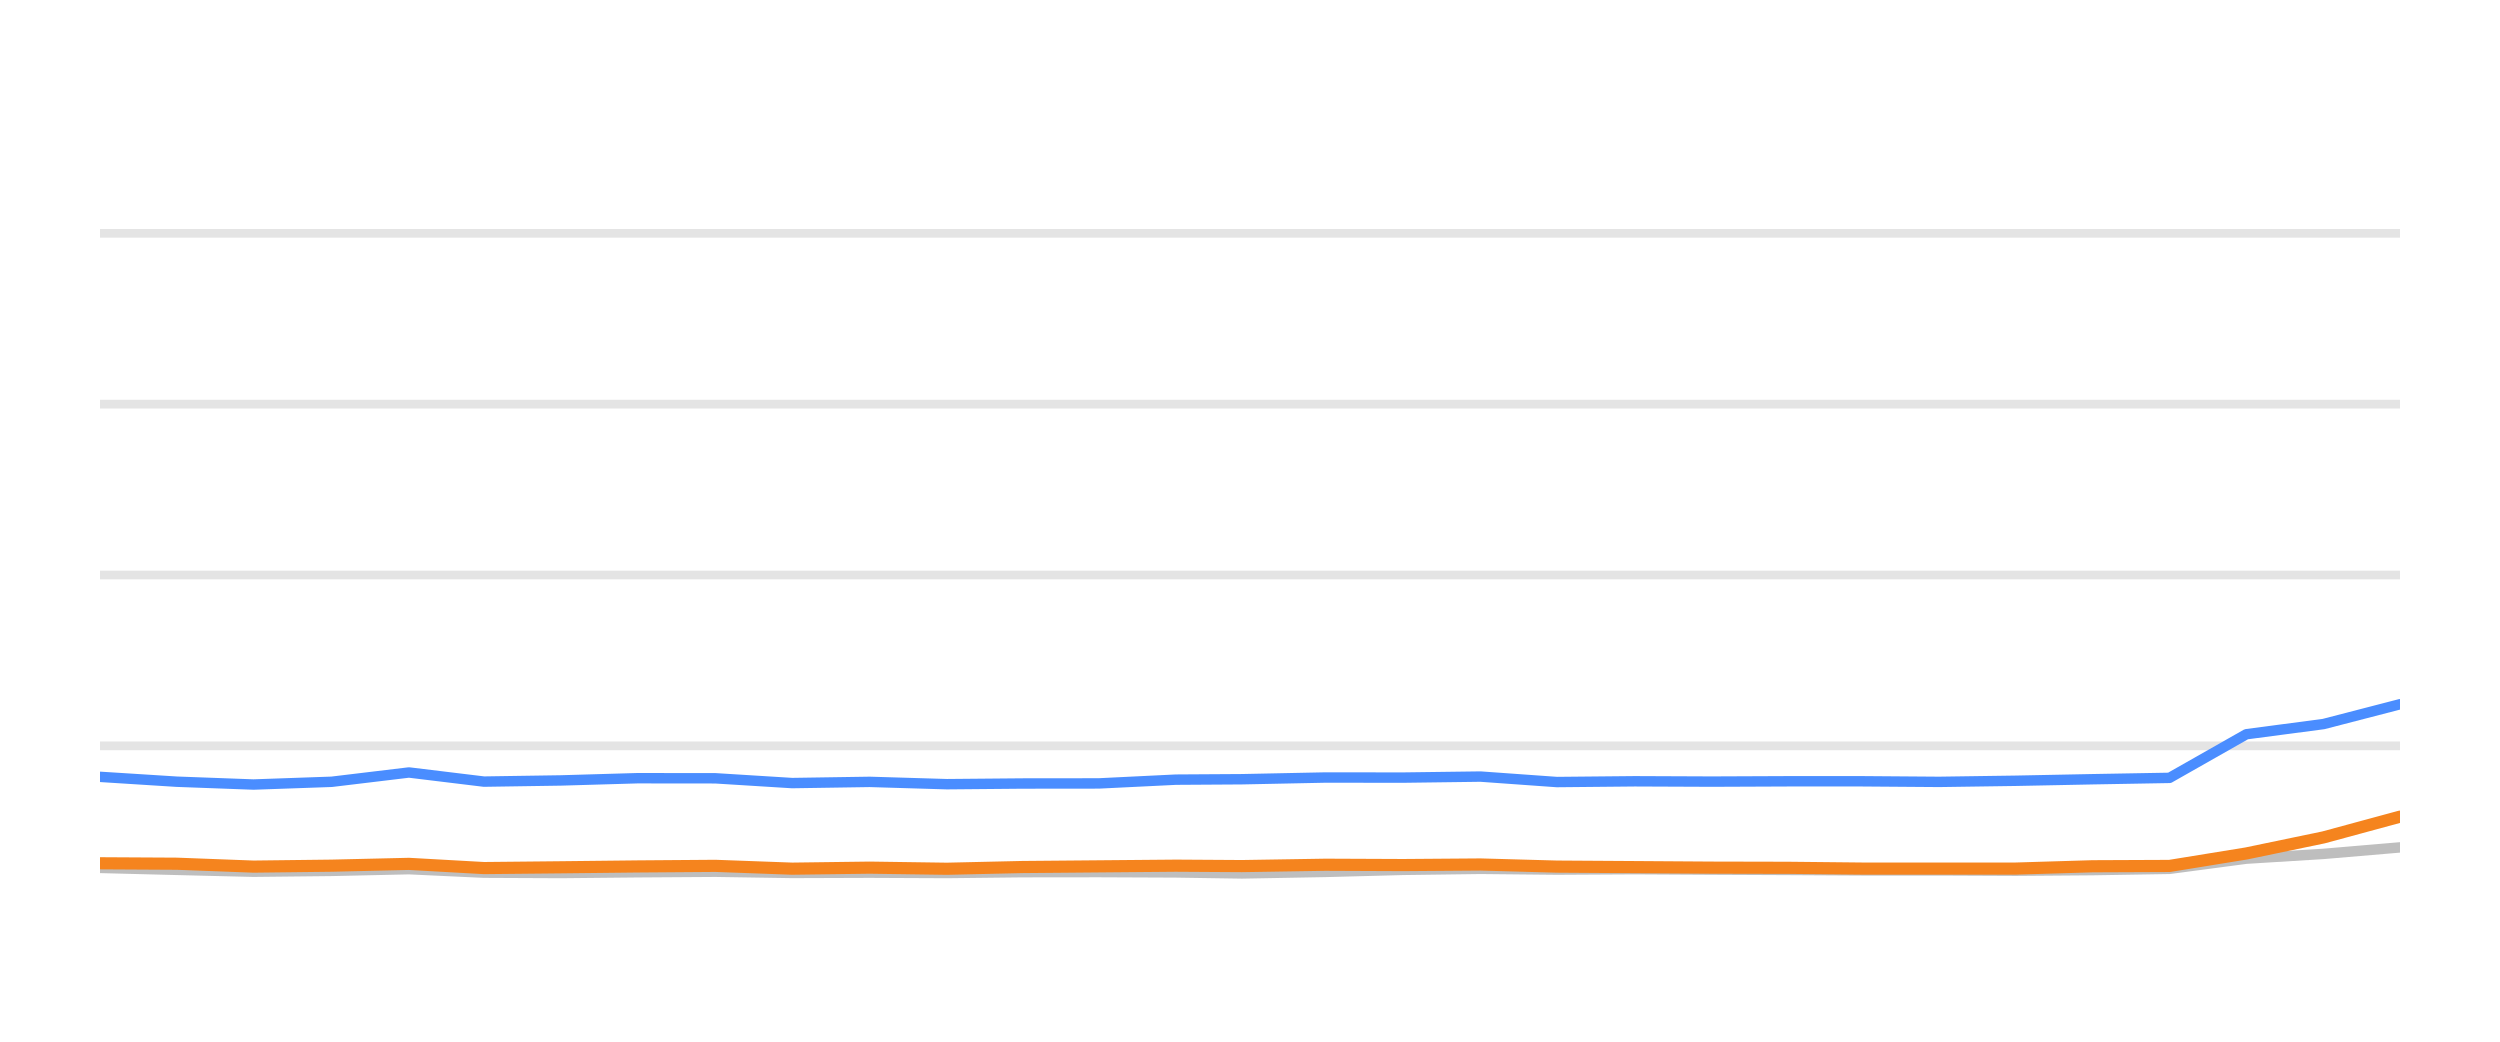
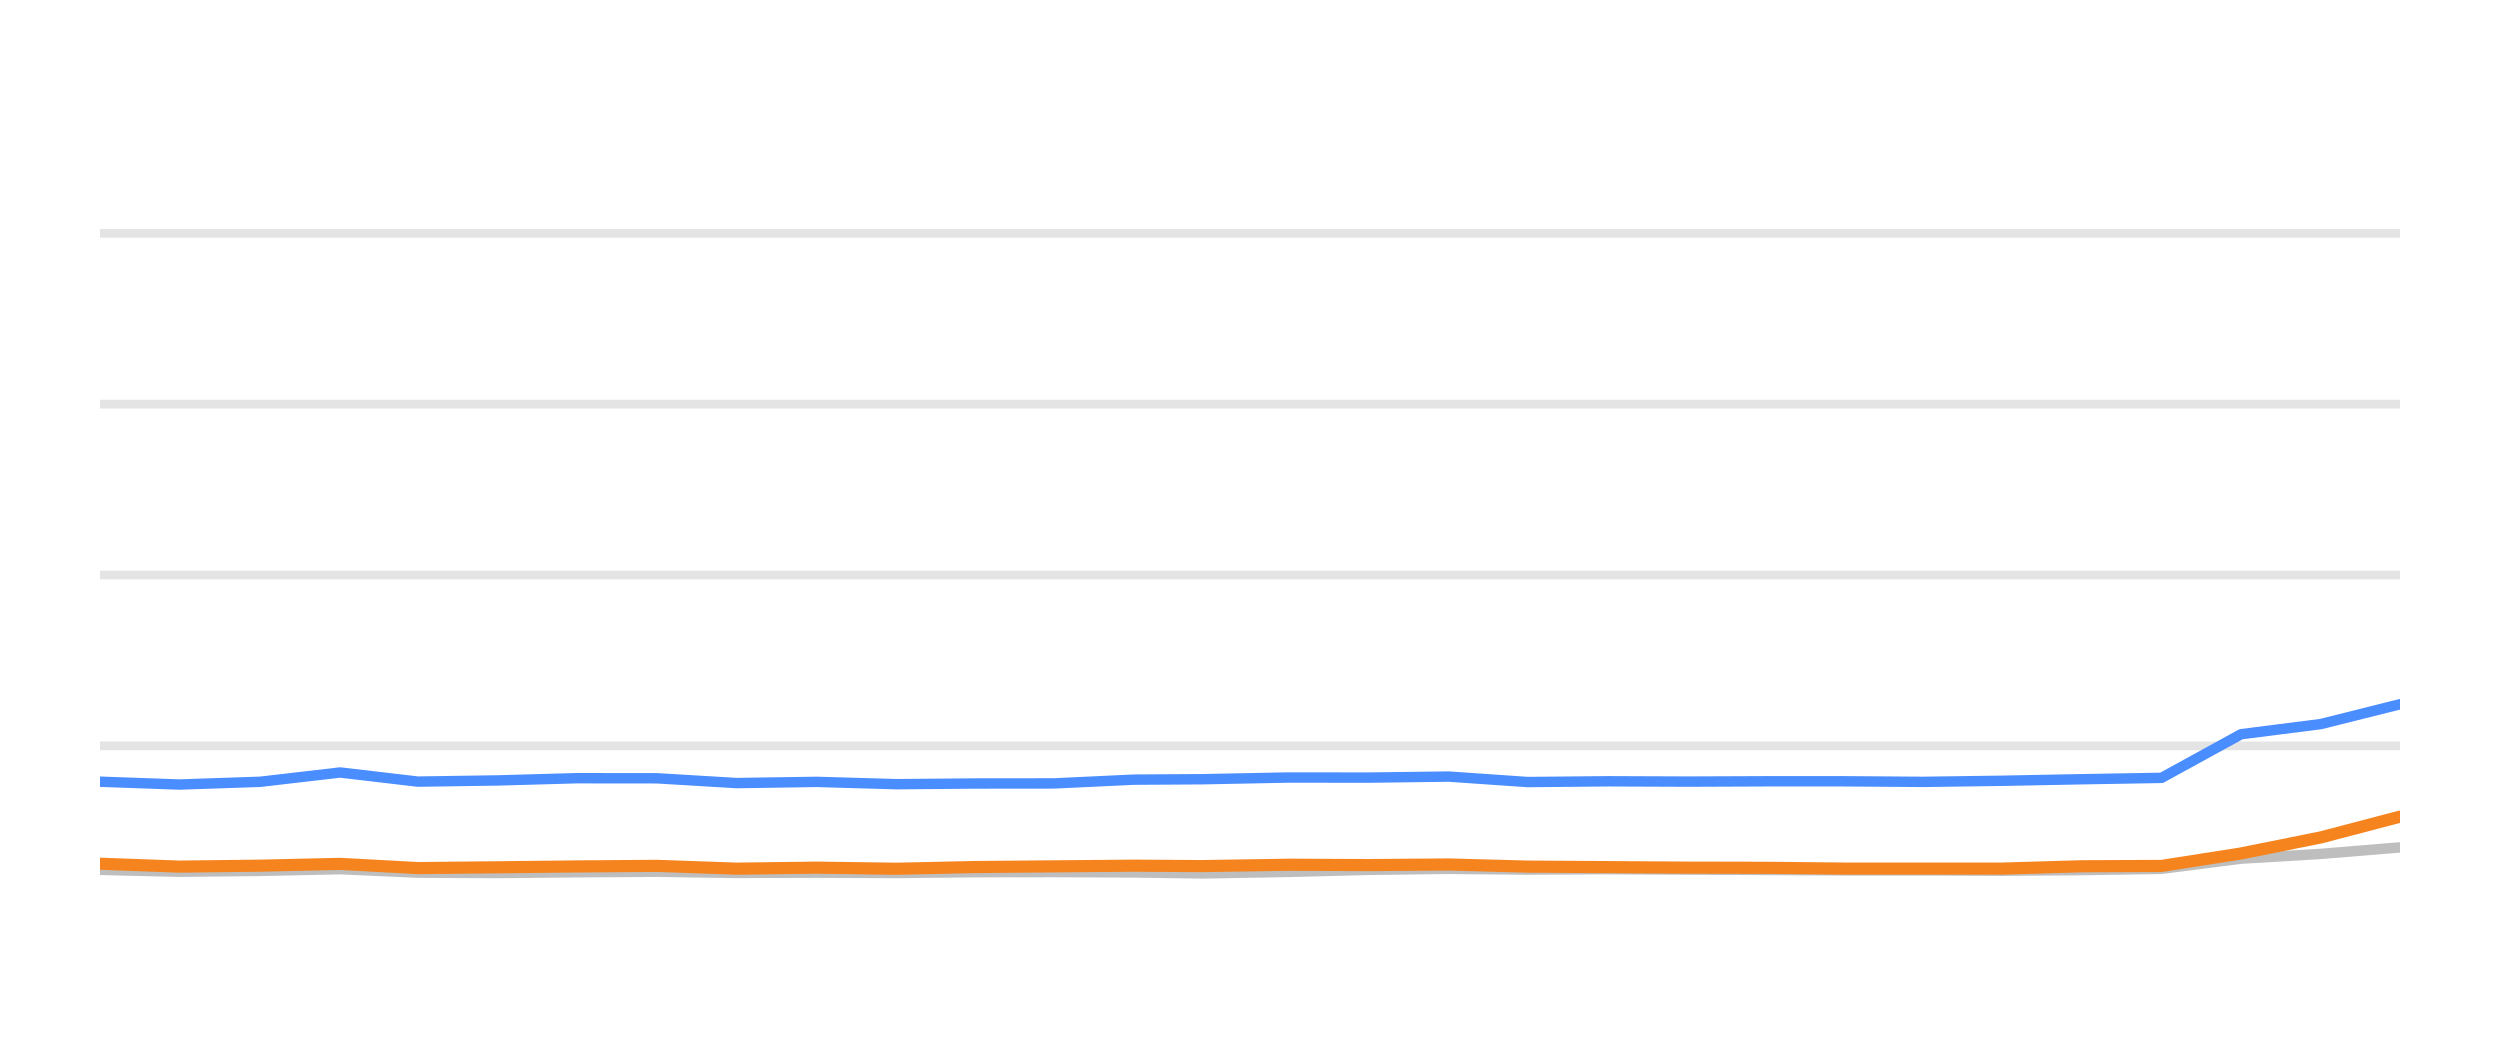
<svg xmlns="http://www.w3.org/2000/svg" width="144pt" height="60pt" viewBox="0 0 144 60" version="1.1">
  <defs>
    <style type="text/css">*{stroke-linejoin: round; stroke-linecap: butt}</style>
  </defs>
  <g id="figure_1">
    <g id="patch_1">
      <path d="M 0 60  L 144 60  L 144 0  L 0 0  L 0 60  z " style="fill: none; opacity: 0" />
    </g>
    <g id="axes_1">
      <g id="patch_2">
        <path d="M 5.76 52.8  L 138.24 52.8  L 138.24 3.6  L 5.76 3.6  L 5.76 52.8  z " style="fill: none" />
      </g>
      <g id="matplotlib.axis_1" />
      <g id="matplotlib.axis_2" />
      <g id="line2d_1">
-         <path d="M 5.76 42.96  L 138.24 42.96  " clip-path="url(#p0bfd6907bd)" style="fill: none; stroke: #b2b2b2; stroke-opacity: 0.35; stroke-width: 0.5; stroke-linecap: square" />
+         <path d="M 5.76 42.96  L 138.24 42.96  " clip-path="url(#pbf47a84649)" style="fill: none; stroke: #b2b2b2; stroke-opacity: 0.35; stroke-width: 0.5; stroke-linecap: square" />
      </g>
      <g id="line2d_2">
-         <path d="M 5.76 33.12  L 138.24 33.12  " clip-path="url(#p0bfd6907bd)" style="fill: none; stroke: #b2b2b2; stroke-opacity: 0.35; stroke-width: 0.5; stroke-linecap: square" />
+         <path d="M 5.76 33.12  L 138.24 33.12  " clip-path="url(#pbf47a84649)" style="fill: none; stroke: #b2b2b2; stroke-opacity: 0.35; stroke-width: 0.5; stroke-linecap: square" />
      </g>
      <g id="line2d_3">
-         <path d="M 5.76 23.28  L 138.24 23.28  " clip-path="url(#p0bfd6907bd)" style="fill: none; stroke: #b2b2b2; stroke-opacity: 0.35; stroke-width: 0.5; stroke-linecap: square" />
+         <path d="M 5.76 23.28  L 138.24 23.28  " clip-path="url(#pbf47a84649)" style="fill: none; stroke: #b2b2b2; stroke-opacity: 0.35; stroke-width: 0.5; stroke-linecap: square" />
      </g>
      <g id="line2d_4">
-         <path d="M 5.76 13.44  L 138.24 13.44  " clip-path="url(#p0bfd6907bd)" style="fill: none; stroke: #b2b2b2; stroke-opacity: 0.35; stroke-width: 0.5; stroke-linecap: square" />
+         <path d="M 5.76 13.44  L 138.24 13.44  " clip-path="url(#pbf47a84649)" style="fill: none; stroke: #b2b2b2; stroke-opacity: 0.35; stroke-width: 0.5; stroke-linecap: square" />
      </g>
      <g id="line2d_5">
-         <path d="M 5.76 49.991  L 10.186 50.104  L 14.602 50.212  L 19.102 50.163  L 23.556 50.064  L 27.877 50.266  L 32.316 50.286  L 36.713 50.242  L 41.202 50.212  L 45.628 50.281  L 50.093 50.266  L 54.541 50.286  L 58.878 50.237  L 63.291 50.232  L 67.733 50.251  L 71.534 50.31  L 76.345 50.222  L 80.822 50.104  L 85.273 50.045  L 89.679 50.089  L 94.164 50.064  L 98.602 50.089  L 103.025 50.109  L 107.243 50.133  L 111.692 50.133  L 116.114 50.153  L 120.53 50.119  L 124.964 50.045  L 129.39 49.459  L 133.835 49.184  L 138.24 48.81  " clip-path="url(#p0bfd6907bd)" style="fill: none; stroke: #bebebe; stroke-width: 0.6; stroke-linecap: round" />
+         <path d="M 5.76 50.104  L 10.329 50.212  L 14.985 50.163  L 19.592 50.064  L 24.063 50.266  L 28.655 50.286  L 33.204 50.242  L 37.849 50.212  L 42.427 50.281  L 47.046 50.266  L 51.649 50.286  L 56.135 50.237  L 60.7 50.232  L 65.297 50.251  L 69.228 50.31  L 74.206 50.222  L 78.838 50.104  L 83.442 50.045  L 88 50.089  L 92.64 50.064  L 97.232 50.089  L 101.808 50.109  L 106.172 50.133  L 110.775 50.133  L 115.349 50.153  L 119.918 50.119  L 124.505 50.045  L 129.084 49.459  L 133.683 49.184  L 138.24 48.81  " clip-path="url(#pbf47a84649)" style="fill: none; stroke: #bebebe; stroke-width: 0.6; stroke-linecap: round" />
      </g>
      <g id="line2d_6">
-         <path d="M 5.76 44.746  L 10.186 45.026  L 14.602 45.189  L 19.102 45.031  L 23.556 44.495  L 27.877 45.021  L 32.316 44.953  L 36.713 44.825  L 41.202 44.83  L 45.628 45.105  L 50.093 45.036  L 54.541 45.169  L 58.878 45.13  L 63.291 45.125  L 67.733 44.908  L 71.534 44.884  L 76.345 44.785  L 80.822 44.79  L 85.273 44.731  L 89.679 45.046  L 94.164 45.002  L 98.602 45.021  L 103.025 45.002  L 107.243 45.002  L 111.692 45.036  L 116.114 44.972  L 120.53 44.884  L 124.964 44.805  L 129.39 42.291  L 133.835 41.705  L 138.24 40.564  " clip-path="url(#p0bfd6907bd)" style="fill: none; stroke: #4a8dff; stroke-width: 0.6; stroke-linecap: round" />
+         <path d="M 5.76 45.026  L 10.329 45.189  L 14.985 45.031  L 19.592 44.495  L 24.063 45.021  L 28.655 44.953  L 33.204 44.825  L 37.849 44.83  L 42.427 45.105  L 47.046 45.036  L 51.649 45.169  L 56.135 45.13  L 60.7 45.125  L 65.297 44.908  L 69.228 44.884  L 74.206 44.785  L 78.838 44.79  L 83.442 44.731  L 88 45.046  L 92.64 45.002  L 97.232 45.021  L 101.808 45.002  L 106.172 45.002  L 110.775 45.036  L 115.349 44.972  L 119.918 44.884  L 124.505 44.805  L 129.084 42.291  L 133.683 41.705  L 138.24 40.564  " clip-path="url(#pbf47a84649)" style="fill: none; stroke: #4a8dff; stroke-width: 0.6; stroke-linecap: round" />
      </g>
      <g id="line2d_7">
-         <path d="M 5.76 49.725  L 10.186 49.75  L 14.602 49.917  L 19.102 49.863  L 23.556 49.759  L 27.877 50.001  L 32.316 49.956  L 36.713 49.907  L 41.202 49.873  L 45.628 50.035  L 50.093 49.976  L 54.541 50.04  L 58.878 49.941  L 63.291 49.902  L 67.733 49.863  L 71.534 49.887  L 76.345 49.809  L 80.822 49.828  L 85.273 49.794  L 89.679 49.917  L 94.164 49.946  L 98.602 49.976  L 103.025 49.986  L 107.243 50.03  L 111.692 50.03  L 116.114 50.03  L 120.53 49.897  L 124.964 49.878  L 129.39 49.159  L 133.835 48.234  L 138.24 47.039  " clip-path="url(#p0bfd6907bd)" style="fill: none; stroke: #f5841e; stroke-width: 0.7; stroke-linecap: round" />
+         <path d="M 5.76 49.75  L 10.329 49.917  L 14.985 49.863  L 19.592 49.759  L 24.063 50.001  L 28.655 49.956  L 33.204 49.907  L 37.849 49.873  L 42.427 50.035  L 47.046 49.976  L 51.649 50.04  L 56.135 49.941  L 60.7 49.902  L 65.297 49.863  L 69.228 49.887  L 74.206 49.809  L 78.838 49.828  L 83.442 49.794  L 88 49.917  L 92.64 49.946  L 97.232 49.976  L 101.808 49.986  L 106.172 50.03  L 110.775 50.03  L 115.349 50.03  L 119.918 49.897  L 124.505 49.878  L 129.084 49.159  L 133.683 48.234  L 138.24 47.039  " clip-path="url(#pbf47a84649)" style="fill: none; stroke: #f5841e; stroke-width: 0.7; stroke-linecap: round" />
      </g>
    </g>
  </g>
  <defs>
-     <clipPath id="p0bfd6907bd">
+     <clipPath id="pbf47a84649">
      <rect x="5.76" y="3.6" width="132.48" height="49.2" />
    </clipPath>
  </defs>
</svg>
